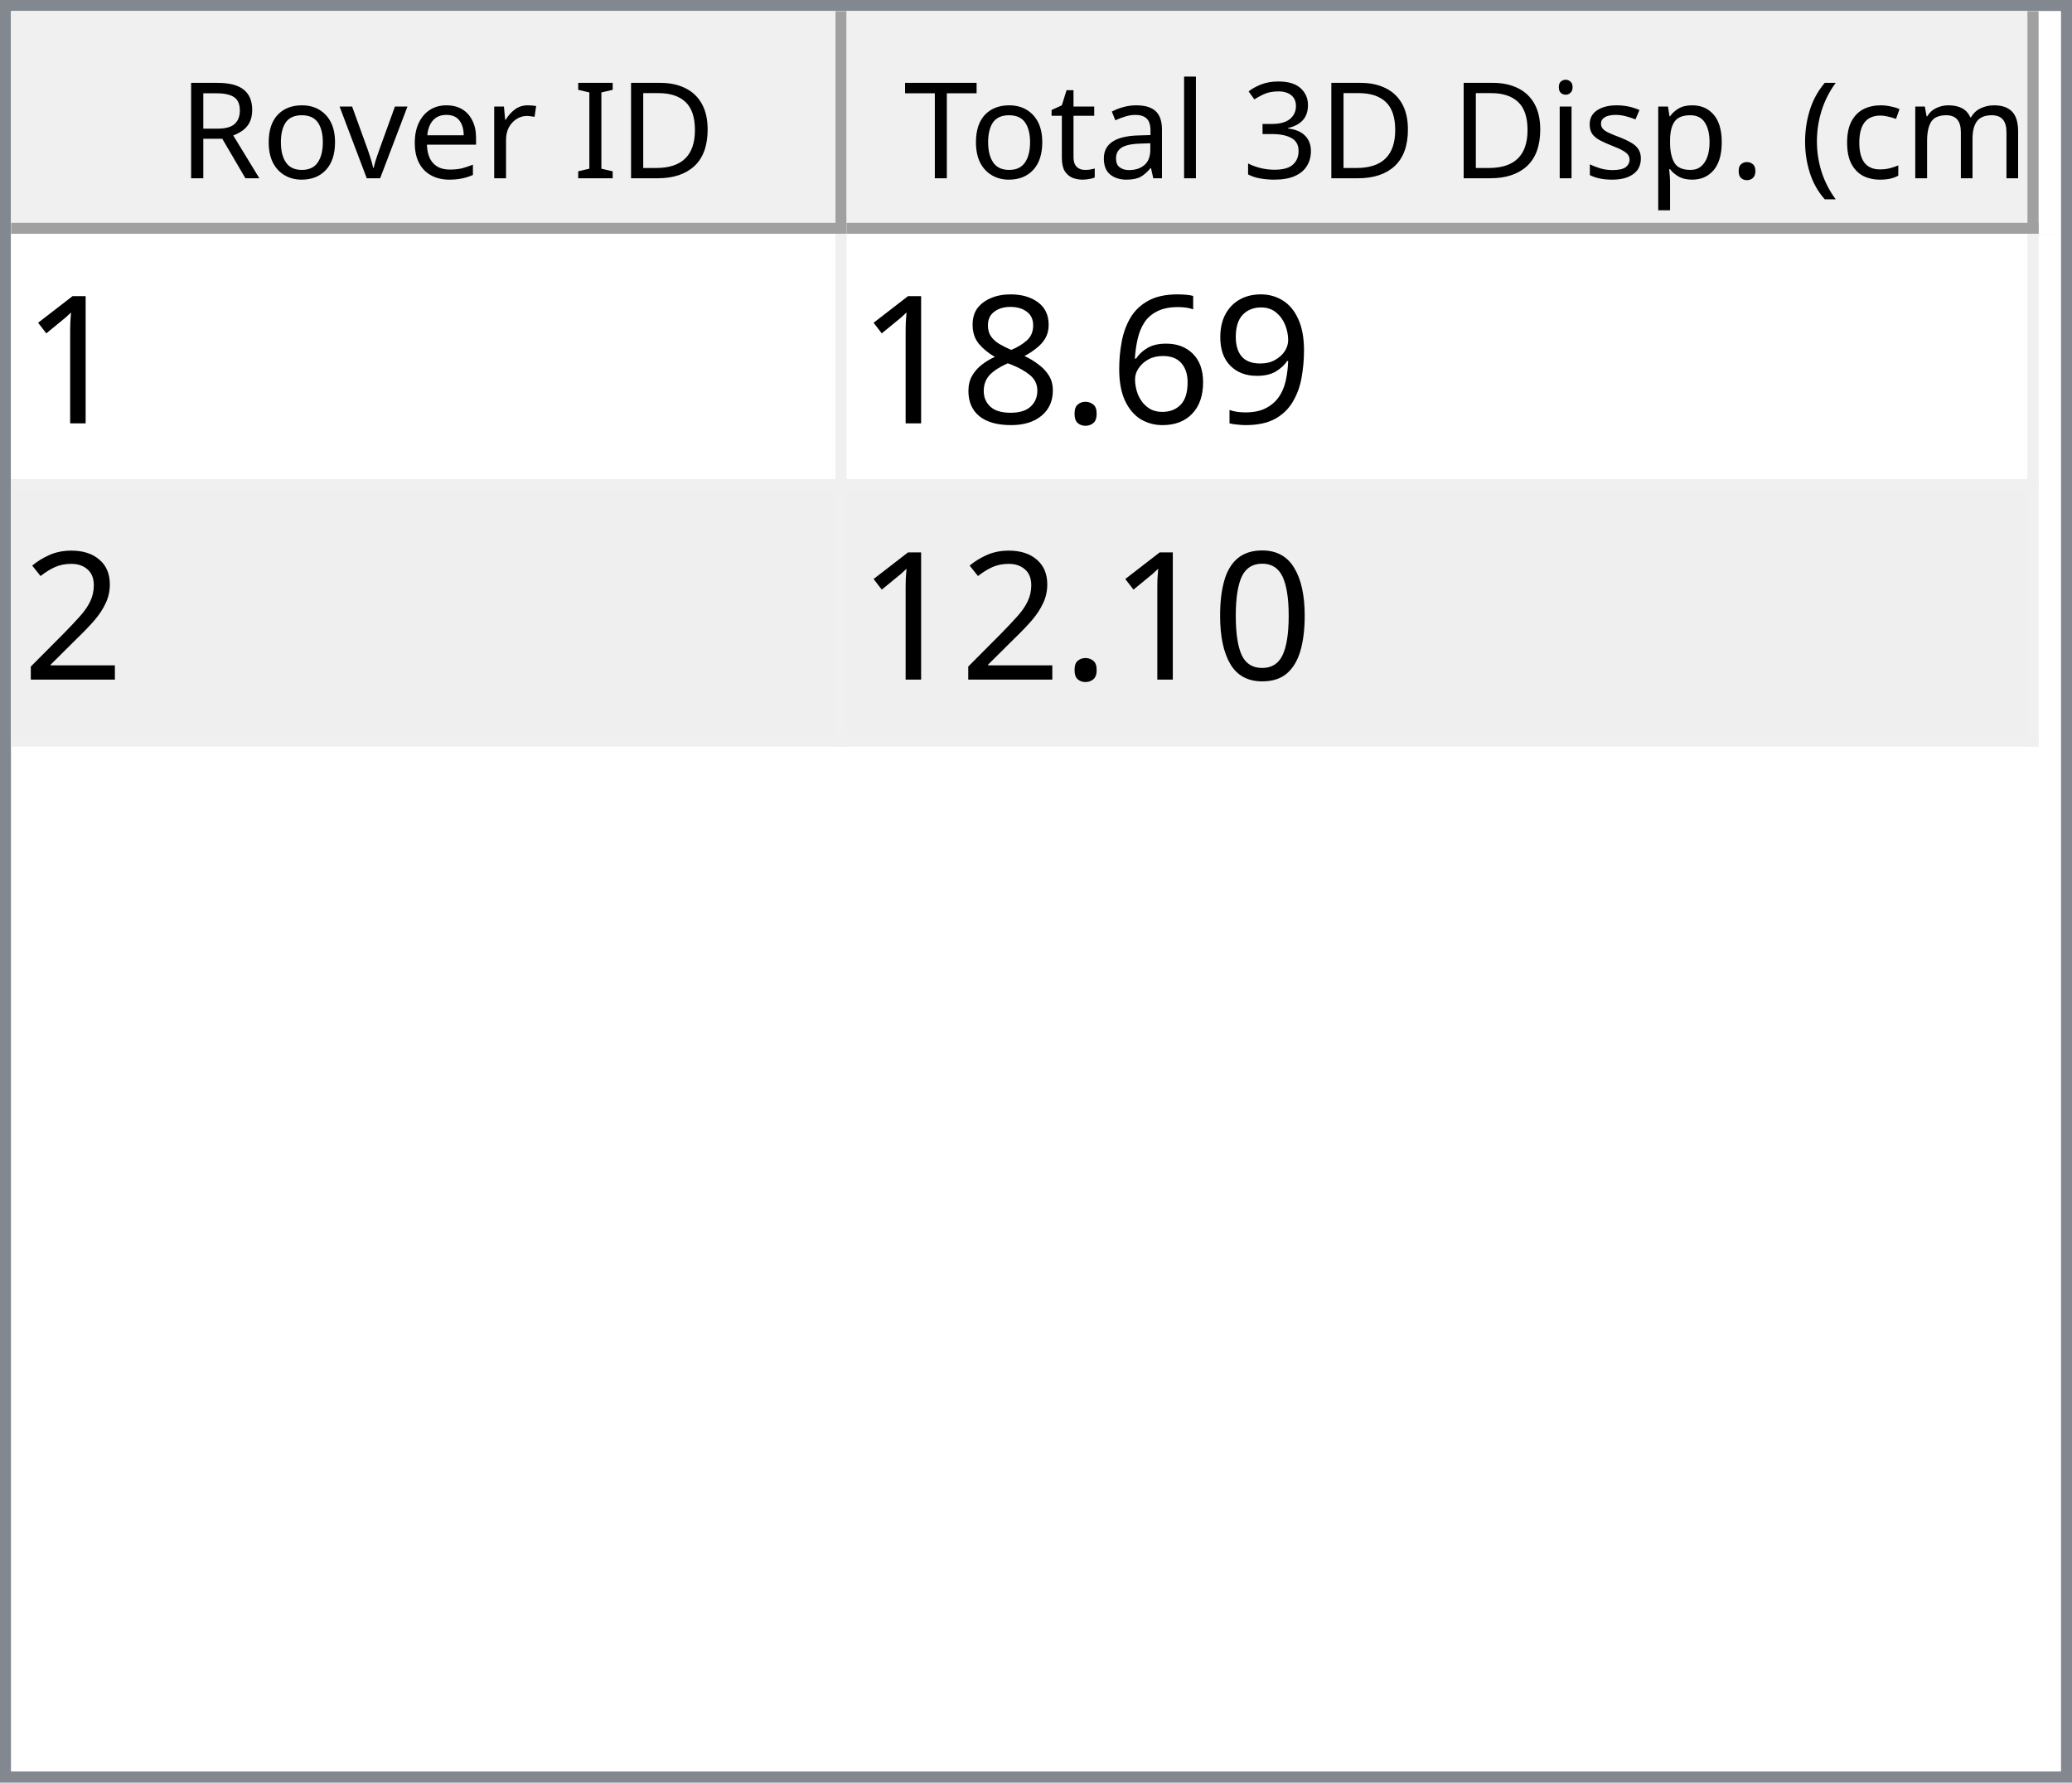
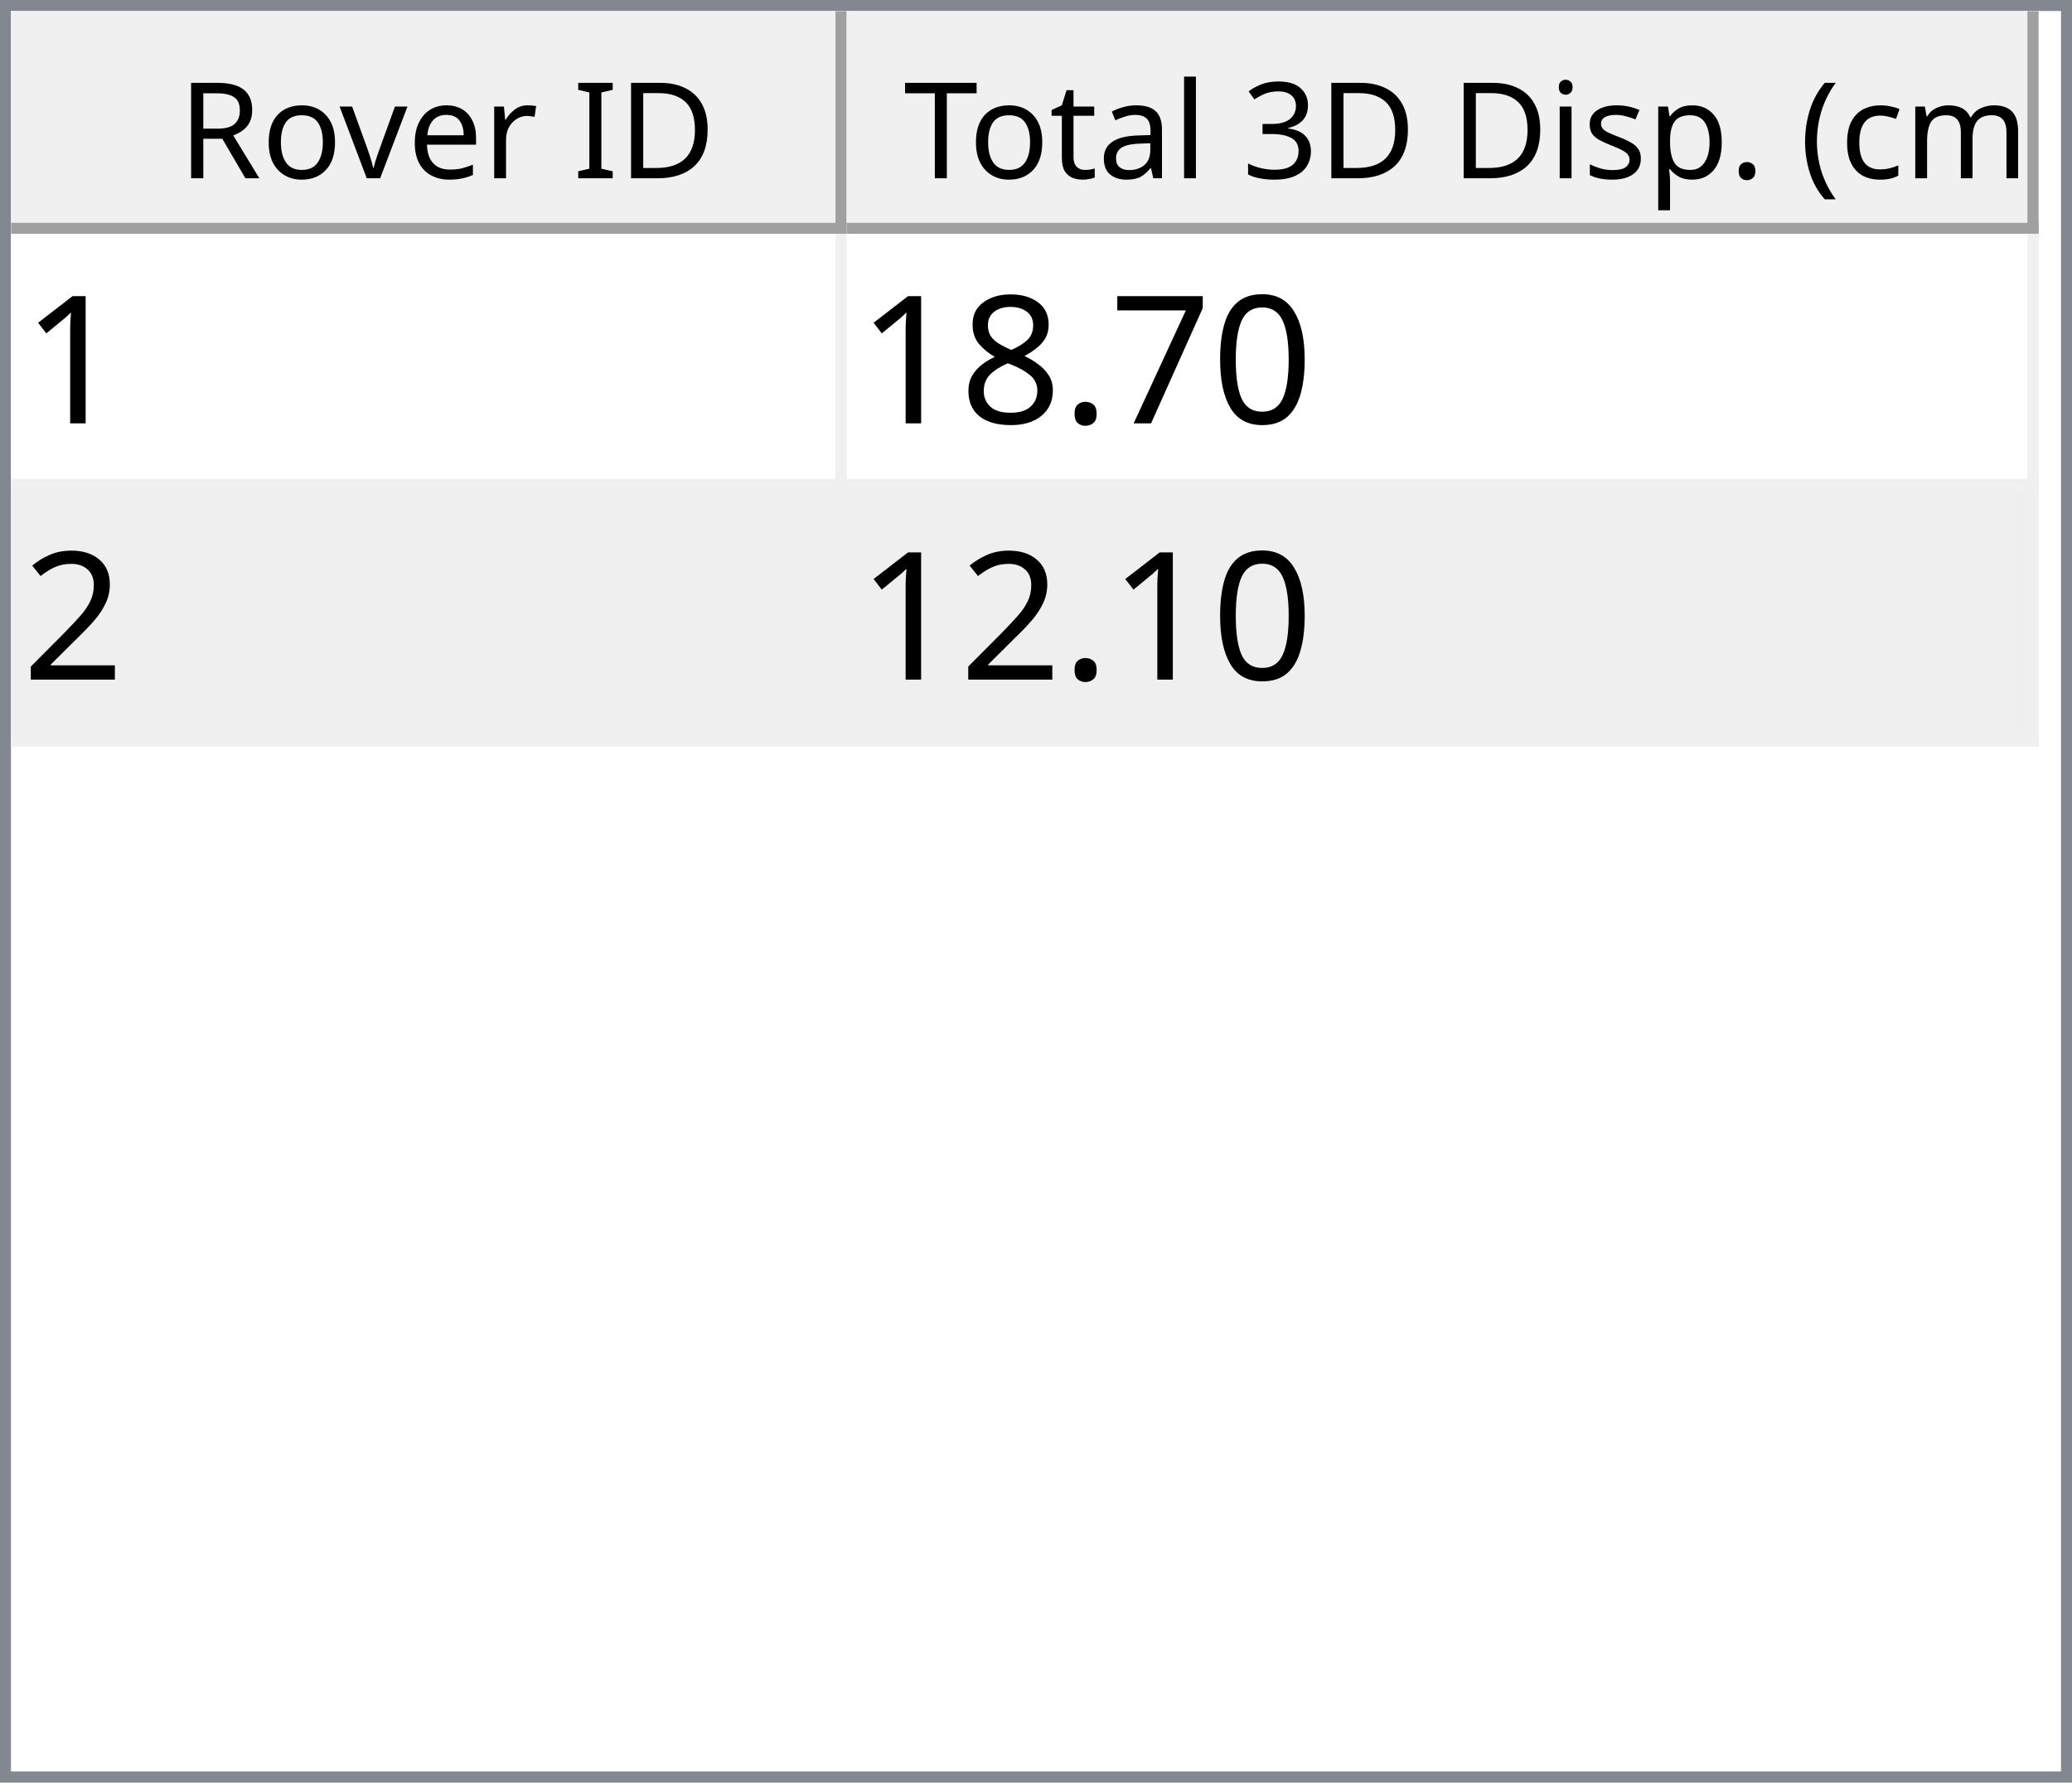
<svg xmlns="http://www.w3.org/2000/svg" style="fill-opacity:1; color-rendering:auto; color-interpolation:auto; text-rendering:auto; stroke:black; stroke-linecap:square; stroke-miterlimit:10; shape-rendering:auto; stroke-opacity:1; fill:black; stroke-dasharray:none; font-weight:normal; stroke-width:1; font-family:'Dialog'; font-style:normal; stroke-linejoin:miter; font-size:12px; stroke-dashoffset:0; image-rendering:auto;" width="186" height="160">
  <defs id="genericDefs" />
  <g>
    <defs id="defs1">
      <clipPath clipPathUnits="userSpaceOnUse" id="clipPath1">
        <path d="M0 0 L186 0 L186 160 L0 160 L0 0 Z" />
      </clipPath>
      <clipPath clipPathUnits="userSpaceOnUse" id="clipPath2">
        <path d="M0 0 L0 160 L186 160 L186 0 Z" />
      </clipPath>
      <clipPath clipPathUnits="userSpaceOnUse" id="clipPath3">
        <path d="M0 0 L0 20 L184 20 L184 0 Z" />
      </clipPath>
      <clipPath clipPathUnits="userSpaceOnUse" id="clipPath4">
        <path d="M0 0 L0 20 L75 20 L75 0 Z" />
      </clipPath>
      <clipPath clipPathUnits="userSpaceOnUse" id="clipPath5">
        <path d="M1 1 L1 19 L74 19 L74 1 Z" />
      </clipPath>
      <clipPath clipPathUnits="userSpaceOnUse" id="clipPath6">
        <path d="M0 0 L0 18 L73 18 L73 0 Z" />
      </clipPath>
      <clipPath clipPathUnits="userSpaceOnUse" id="clipPath7">
        <path d="M-0.5 -0.5 L-0.5 19.5 L74.5 19.5 L74.5 -0.5 Z" />
      </clipPath>
      <clipPath clipPathUnits="userSpaceOnUse" id="clipPath8">
        <path d="M0 0 L0 20 L107 20 L107 0 Z" />
      </clipPath>
      <clipPath clipPathUnits="userSpaceOnUse" id="clipPath9">
        <path d="M1 1 L1 19 L106 19 L106 1 Z" />
      </clipPath>
      <clipPath clipPathUnits="userSpaceOnUse" id="clipPath10">
        <path d="M0 0 L0 18 L105 18 L105 0 Z" />
      </clipPath>
      <clipPath clipPathUnits="userSpaceOnUse" id="clipPath11">
        <path d="M-0.5 -0.5 L-0.5 19.5 L106.5 19.5 L106.5 -0.5 Z" />
      </clipPath>
      <clipPath clipPathUnits="userSpaceOnUse" id="clipPath12">
        <path d="M0 0 L0 138 L184 138 L184 0 Z" />
      </clipPath>
      <clipPath clipPathUnits="userSpaceOnUse" id="clipPath13">
        <path d="M0 0 L0 46 L182 46 L182 0 Z" />
      </clipPath>
      <clipPath clipPathUnits="userSpaceOnUse" id="clipPath14">
        <path d="M-0.5 -0.5 L-0.5 45.5 L181.5 45.5 L181.5 -0.5 Z" />
      </clipPath>
      <clipPath clipPathUnits="userSpaceOnUse" id="clipPath15">
        <path d="M0 0 L0 22 L74 22 L74 0 Z" />
      </clipPath>
      <clipPath clipPathUnits="userSpaceOnUse" id="clipPath16">
        <path d="M0 0 L0 22 L106 22 L106 0 Z" />
      </clipPath>
      <font horiz-adv-x="64.551" id="font1">
        <font-face ascent="107.91" descent="25.098" units-per-em="100" style="font-style:normal; font-family:Segoe UI; font-weight:normal;" />
        <missing-glyph horiz-adv-x="64.551" d="M8.109 0 L8.109 68.266 L56.453 68.266 L56.453 0 L8.109 0 ZM15.328 7.234 L49.219 7.234 L49.219 61.031 L15.328 61.031 L15.328 7.234 Z" />
        <glyph unicode="D" horiz-adv-x="70.117" d="M9.188 0 L9.188 70.016 L28.516 70.016 Q65.531 70.016 65.531 35.891 Q65.531 19.672 55.25 9.836 Q44.969 0 27.734 0 L9.188 0 ZM17.391 62.594 L17.391 7.422 L27.828 7.422 Q41.609 7.422 49.273 14.797 Q56.938 22.172 56.938 35.688 Q56.938 62.594 28.328 62.594 L17.391 62.594 Z" />
        <glyph unicode="I" horiz-adv-x="26.611" d="M17.391 0 L9.188 0 L9.188 70.016 L17.391 70.016 L17.391 0 Z" />
        <glyph unicode=" " horiz-adv-x="27.393" d="" />
        <glyph unicode="r" horiz-adv-x="34.766" d="M34.188 41.891 Q32.078 43.5 28.125 43.5 Q23 43.5 19.555 38.672 Q16.109 33.844 16.109 25.484 L16.109 0 L8.109 0 L8.109 50 L16.109 50 L16.109 39.703 L16.312 39.703 Q18.016 44.969 21.531 47.922 Q25.047 50.875 29.391 50.875 Q32.516 50.875 34.188 50.203 L34.188 41.891 Z" />
        <glyph unicode="e" horiz-adv-x="52.295" d="M48.297 23 L12.984 23 Q13.188 14.656 17.484 10.109 Q21.781 5.562 29.297 5.562 Q37.75 5.562 44.828 11.141 L44.828 3.609 Q38.234 -1.172 27.391 -1.172 Q16.797 -1.172 10.742 5.641 Q4.688 12.453 4.688 24.812 Q4.688 36.469 11.305 43.82 Q17.922 51.172 27.734 51.172 Q37.547 51.172 42.922 44.828 Q48.297 38.484 48.297 27.203 L48.297 23 ZM40.094 29.781 Q40.047 36.719 36.75 40.578 Q33.453 44.438 27.594 44.438 Q21.922 44.438 17.969 40.383 Q14.016 36.328 13.094 29.781 L40.094 29.781 Z" />
        <glyph unicode="v" horiz-adv-x="47.9" d="M47.406 50 L27.484 0 L19.625 0 L0.688 50 L9.469 50 L22.172 13.672 Q23.578 9.672 23.922 6.688 L24.125 6.688 Q24.609 10.453 25.688 13.484 L38.969 50 L47.406 50 Z" />
        <glyph unicode="o" horiz-adv-x="58.594" d="M29 -1.172 Q17.922 -1.172 11.305 5.836 Q4.688 12.844 4.688 24.422 Q4.688 37.016 11.57 44.094 Q18.453 51.172 30.172 51.172 Q41.359 51.172 47.633 44.289 Q53.906 37.406 53.906 25.203 Q53.906 13.234 47.141 6.031 Q40.375 -1.172 29 -1.172 ZM29.594 44.438 Q21.875 44.438 17.383 39.188 Q12.891 33.938 12.891 24.703 Q12.891 15.828 17.43 10.695 Q21.969 5.562 29.594 5.562 Q37.359 5.562 41.531 10.594 Q45.703 15.625 45.703 24.906 Q45.703 34.281 41.531 39.359 Q37.359 44.438 29.594 44.438 Z" />
        <glyph unicode="R" horiz-adv-x="59.814" d="M59.375 0 L49.609 0 L37.891 19.625 Q36.281 22.359 34.766 24.289 Q33.25 26.219 31.664 27.438 Q30.078 28.656 28.25 29.219 Q26.422 29.781 24.125 29.781 L17.391 29.781 L17.391 0 L9.188 0 L9.188 70.016 L30.078 70.016 Q34.672 70.016 38.555 68.867 Q42.438 67.719 45.289 65.375 Q48.141 63.031 49.758 59.547 Q51.375 56.062 51.375 51.375 Q51.375 47.703 50.273 44.656 Q49.172 41.609 47.148 39.211 Q45.125 36.812 42.266 35.133 Q39.406 33.453 35.844 32.516 L35.844 32.328 Q37.594 31.547 38.891 30.547 Q40.188 29.547 41.359 28.18 Q42.531 26.812 43.68 25.078 Q44.828 23.344 46.234 21.047 L59.375 0 ZM17.391 62.594 L17.391 37.203 L28.516 37.203 Q31.594 37.203 34.203 38.133 Q36.812 39.062 38.719 40.797 Q40.625 42.531 41.703 45.047 Q42.781 47.562 42.781 50.688 Q42.781 56.297 39.141 59.445 Q35.5 62.594 28.609 62.594 L17.391 62.594 Z" />
        <glyph unicode=")" horiz-adv-x="30.176" d="M8.297 -15.922 L1.172 -15.922 Q16.406 2.344 16.406 26.812 Q16.406 51.469 1.078 70.016 L8.297 70.016 Q23.531 52.156 23.531 26.703 Q23.531 1.375 8.297 -15.922 Z" />
        <glyph unicode="m" horiz-adv-x="86.133" d="M79.109 0 L71.094 0 L71.094 28.719 Q71.094 37.016 68.531 40.727 Q65.969 44.438 59.906 44.438 Q54.781 44.438 51.195 39.75 Q47.609 35.062 47.609 28.516 L47.609 0 L39.594 0 L39.594 29.688 Q39.594 44.438 28.219 44.438 Q22.953 44.438 19.531 40.016 Q16.109 35.594 16.109 28.516 L16.109 0 L8.109 0 L8.109 50 L16.109 50 L16.109 42.094 L16.312 42.094 Q21.625 51.172 31.844 51.172 Q36.969 51.172 40.773 48.312 Q44.578 45.453 46 40.828 Q51.562 51.172 62.594 51.172 Q79.109 51.172 79.109 30.812 L79.109 0 Z" />
        <glyph unicode="c" horiz-adv-x="46.191" d="M42.188 2.297 Q36.422 -1.172 28.516 -1.172 Q17.828 -1.172 11.258 5.789 Q4.688 12.75 4.688 23.828 Q4.688 36.188 11.766 43.68 Q18.844 51.172 30.672 51.172 Q37.25 51.172 42.281 48.734 L42.281 40.531 Q36.719 44.438 30.375 44.438 Q22.703 44.438 17.797 38.945 Q12.891 33.453 12.891 24.516 Q12.891 15.719 17.508 10.641 Q22.125 5.562 29.891 5.562 Q36.422 5.562 42.188 9.906 L42.188 2.297 Z" />
        <glyph unicode="(" horiz-adv-x="30.176" d="M29.109 -15.922 L21.969 -15.922 Q6.844 1.375 6.844 26.703 Q6.844 52.156 21.969 70.016 L29.203 70.016 Q13.875 51.469 13.875 26.812 Q13.875 2.344 29.109 -15.922 Z" />
        <glyph unicode="." horiz-adv-x="21.68" d="M10.891 -1.078 Q8.641 -1.078 7.055 0.539 Q5.469 2.156 5.469 4.391 Q5.469 6.641 7.055 8.273 Q8.641 9.906 10.891 9.906 Q13.188 9.906 14.797 8.273 Q16.406 6.641 16.406 4.391 Q16.406 2.156 14.797 0.539 Q13.188 -1.078 10.891 -1.078 Z" />
        <glyph unicode="p" horiz-adv-x="58.789" d="M16.312 7.234 L16.109 7.234 L16.109 -23 L8.109 -23 L8.109 50 L16.109 50 L16.109 41.219 L16.312 41.219 Q22.219 51.172 33.594 51.172 Q43.266 51.172 48.688 44.461 Q54.109 37.75 54.109 26.469 Q54.109 13.922 48 6.375 Q41.891 -1.172 31.297 -1.172 Q21.578 -1.172 16.312 7.234 ZM16.109 27.391 L16.109 20.406 Q16.109 14.203 20.141 9.883 Q24.172 5.562 30.375 5.562 Q37.641 5.562 41.773 11.133 Q45.906 16.703 45.906 26.609 Q45.906 34.969 42.047 39.703 Q38.188 44.438 31.594 44.438 Q24.609 44.438 20.359 39.578 Q16.109 34.719 16.109 27.391 Z" />
        <glyph unicode="s" horiz-adv-x="42.432" d="M5.078 1.812 L5.078 10.406 Q11.625 5.562 19.484 5.562 Q30.031 5.562 30.031 12.594 Q30.031 14.594 29.125 15.992 Q28.219 17.391 26.68 18.461 Q25.141 19.531 23.07 20.383 Q21 21.234 18.609 22.172 Q15.281 23.484 12.766 24.828 Q10.25 26.172 8.57 27.859 Q6.891 29.547 6.031 31.695 Q5.172 33.844 5.172 36.719 Q5.172 40.234 6.789 42.945 Q8.406 45.656 11.086 47.484 Q13.766 49.312 17.211 50.242 Q20.656 51.172 24.312 51.172 Q30.812 51.172 35.938 48.922 L35.938 40.828 Q30.422 44.438 23.25 44.438 Q21 44.438 19.195 43.922 Q17.391 43.406 16.094 42.477 Q14.797 41.547 14.086 40.258 Q13.375 38.969 13.375 37.406 Q13.375 35.453 14.086 34.133 Q14.797 32.812 16.164 31.789 Q17.531 30.766 19.484 29.938 Q21.438 29.109 23.922 28.125 Q27.25 26.859 29.883 25.516 Q32.516 24.172 34.375 22.484 Q36.234 20.797 37.234 18.602 Q38.234 16.406 38.234 13.375 Q38.234 9.672 36.602 6.938 Q34.969 4.203 32.234 2.398 Q29.5 0.594 25.93 -0.289 Q22.359 -1.172 18.453 -1.172 Q10.75 -1.172 5.078 1.812 Z" />
        <glyph unicode="i" horiz-adv-x="24.219" d="M12.203 62.703 Q10.062 62.703 8.547 64.164 Q7.031 65.625 7.031 67.875 Q7.031 70.125 8.547 71.609 Q10.062 73.094 12.203 73.094 Q14.406 73.094 15.945 71.609 Q17.484 70.125 17.484 67.875 Q17.484 65.719 15.945 64.211 Q14.406 62.703 12.203 62.703 ZM16.109 0 L8.109 0 L8.109 50 L16.109 50 L16.109 0 Z" />
        <glyph unicode="3" horiz-adv-x="53.906" d="M46.531 19.828 Q46.531 15.094 44.75 11.211 Q42.969 7.328 39.719 4.57 Q36.469 1.812 31.93 0.297 Q27.391 -1.219 21.922 -1.219 Q11.922 -1.219 6 2.594 L6 11.188 Q13.094 5.609 22.219 5.609 Q25.875 5.609 28.828 6.539 Q31.781 7.469 33.906 9.227 Q36.031 10.984 37.18 13.477 Q38.328 15.969 38.328 19.094 Q38.328 32.812 18.797 32.812 L12.984 32.812 L12.984 39.594 L18.5 39.594 Q35.797 39.594 35.797 52.484 Q35.797 64.406 22.609 64.406 Q15.188 64.406 8.688 59.422 L8.688 67.188 Q15.375 71.188 24.609 71.188 Q29 71.188 32.57 69.969 Q36.141 68.75 38.68 66.555 Q41.219 64.359 42.609 61.281 Q44 58.203 44 54.5 Q44 40.672 30.031 36.719 L30.031 36.531 Q33.594 36.141 36.625 34.797 Q39.656 33.453 41.852 31.305 Q44.047 29.156 45.289 26.25 Q46.531 23.344 46.531 19.828 Z" />
        <glyph unicode="l" horiz-adv-x="24.219" d="M16.109 0 L8.109 0 L8.109 74.031 L16.109 74.031 L16.109 0 Z" />
        <glyph unicode="a" horiz-adv-x="50.879" d="M43.891 0 L35.891 0 L35.891 7.812 L35.688 7.812 Q30.469 -1.172 20.312 -1.172 Q12.844 -1.172 8.617 2.781 Q4.391 6.734 4.391 13.281 Q4.391 27.297 20.906 29.594 L35.891 31.688 Q35.891 44.438 25.594 44.438 Q16.547 44.438 9.281 38.281 L9.281 46.484 Q16.656 51.172 26.266 51.172 Q43.891 51.172 43.891 32.516 L43.891 0 ZM35.891 25.297 L23.828 23.641 Q18.266 22.859 15.43 20.875 Q12.594 18.891 12.594 13.875 Q12.594 10.203 15.211 7.883 Q17.828 5.562 22.172 5.562 Q28.125 5.562 32.008 9.742 Q35.891 13.922 35.891 20.312 L35.891 25.297 Z" />
        <glyph unicode="t" horiz-adv-x="33.887" d="M31.297 0.484 Q28.469 -1.078 23.828 -1.078 Q10.688 -1.078 10.688 13.578 L10.688 43.172 L2.094 43.172 L2.094 50 L10.688 50 L10.688 62.203 L18.703 64.797 L18.703 50 L31.297 50 L31.297 43.172 L18.703 43.172 L18.703 14.984 Q18.703 9.969 20.414 7.82 Q22.125 5.672 26.078 5.672 Q29.109 5.672 31.297 7.328 L31.297 0.484 Z" />
        <glyph unicode="T" horiz-adv-x="52.393" d="M50.594 62.594 L30.375 62.594 L30.375 0 L22.172 0 L22.172 62.594 L2 62.594 L2 70.016 L50.594 70.016 L50.594 62.594 Z" />
      </font>
      <font horiz-adv-x="75.0" id="font2">
        <font-face ascent="100.537" descent="21.973" units-per-em="100" style="font-style:normal; font-family:sans-serif; font-weight:normal;" />
        <missing-glyph horiz-adv-x="75.0" d="M12.5 0 L12.5 62.5 L62.5 62.5 L62.5 0 L12.5 0 ZM14.062 1.562 L60.938 1.562 L60.938 60.938 L14.062 60.938 L14.062 1.562 Z" />
        <glyph unicode="1" horiz-adv-x="55.615" d="M37.25 0 L28.469 0 L28.469 56 Q25.297 52.984 20.141 49.953 Q14.984 46.922 10.891 45.406 L10.891 53.906 Q18.266 57.375 23.781 62.305 Q29.297 67.234 31.594 71.875 L37.25 71.875 L37.25 0 Z" />
-         <glyph unicode="9" horiz-adv-x="55.615" d="M5.469 16.547 L13.922 17.328 Q14.984 11.375 18.016 8.688 Q21.047 6 25.781 6 Q29.828 6 32.883 7.859 Q35.938 9.719 37.891 12.82 Q39.844 15.922 41.164 21.195 Q42.484 26.469 42.484 31.938 Q42.484 32.516 42.438 33.688 Q39.797 29.5 35.234 26.883 Q30.672 24.266 25.344 24.266 Q16.453 24.266 10.305 30.711 Q4.156 37.156 4.156 47.703 Q4.156 58.594 10.578 65.234 Q17 71.875 26.656 71.875 Q33.641 71.875 39.43 68.117 Q45.219 64.359 48.219 57.398 Q51.219 50.438 51.219 37.25 Q51.219 23.531 48.242 15.406 Q45.266 7.281 39.383 3.031 Q33.5 -1.219 25.594 -1.219 Q17.188 -1.219 11.867 3.445 Q6.547 8.109 5.469 16.547 ZM41.453 48.141 Q41.453 55.719 37.43 60.156 Q33.406 64.594 27.734 64.594 Q21.875 64.594 17.531 59.812 Q13.188 55.031 13.188 47.406 Q13.188 40.578 17.312 36.305 Q21.438 32.031 27.484 32.031 Q33.594 32.031 37.523 36.305 Q41.453 40.578 41.453 48.141 Z" />
-         <glyph unicode="6" horiz-adv-x="55.615" d="M49.75 54.047 L41.016 53.375 Q39.844 58.547 37.703 60.891 Q34.125 64.656 28.906 64.656 Q24.703 64.656 21.531 62.312 Q17.391 59.281 14.992 53.469 Q12.594 47.656 12.5 36.922 Q15.672 41.75 20.266 44.094 Q24.859 46.438 29.891 46.438 Q38.672 46.438 44.852 39.969 Q51.031 33.5 51.031 23.25 Q51.031 16.5 48.125 10.719 Q45.219 4.938 40.141 1.859 Q35.062 -1.219 28.609 -1.219 Q17.625 -1.219 10.695 6.859 Q3.766 14.938 3.766 33.5 Q3.766 54.25 11.422 63.672 Q18.109 71.875 29.438 71.875 Q37.891 71.875 43.289 67.141 Q48.688 62.406 49.75 54.047 ZM13.875 23.188 Q13.875 18.656 15.797 14.508 Q17.719 10.359 21.188 8.18 Q24.656 6 28.469 6 Q34.031 6 38.039 10.492 Q42.047 14.984 42.047 22.703 Q42.047 30.125 38.086 34.398 Q34.125 38.672 28.125 38.672 Q22.172 38.672 18.023 34.398 Q13.875 30.125 13.875 23.188 Z" />
+         <glyph unicode="0" horiz-adv-x="55.615" d="M4.156 35.297 Q4.156 48 6.766 55.742 Q9.375 63.484 14.523 67.68 Q19.672 71.875 27.484 71.875 Q33.25 71.875 37.594 69.555 Q41.938 67.234 44.773 62.867 Q47.609 58.5 49.219 52.227 Q50.828 45.953 50.828 35.297 Q50.828 22.703 48.242 14.969 Q45.656 7.234 40.508 3.008 Q35.359 -1.219 27.484 -1.219 Q17.141 -1.219 11.234 6.203 Q4.156 15.141 4.156 35.297 ZM13.188 35.297 Q13.188 17.672 17.312 11.836 Q21.438 6 27.484 6 Q33.547 6 37.672 11.859 Q41.797 17.719 41.797 35.297 Q41.797 52.984 37.672 58.789 Q33.547 64.594 27.391 64.594 Q21.344 64.594 17.719 59.469 Q13.188 52.938 13.188 35.297 Z" />
+         <glyph unicode="7" horiz-adv-x="55.615" d="M4.734 62.203 L4.734 70.656 L51.078 70.656 L51.078 63.812 Q44.234 56.547 37.523 44.484 Q30.812 32.422 27.156 19.672 Q24.516 10.688 23.781 0 L14.75 0 Q14.891 8.453 18.062 20.414 Q21.234 32.375 27.172 43.484 Q33.109 54.594 39.797 62.203 L4.734 62.203 Z" />
        <glyph unicode="." horiz-adv-x="27.783" d="M9.078 0 L9.078 10.016 L19.094 10.016 L19.094 0 L9.078 0 Z" />
        <glyph unicode="8" horiz-adv-x="55.615" d="M17.672 38.812 Q12.203 40.828 9.57 44.539 Q6.938 48.25 6.938 53.422 Q6.938 61.234 12.555 66.555 Q18.172 71.875 27.484 71.875 Q36.859 71.875 42.578 66.43 Q48.297 60.984 48.297 53.172 Q48.297 48.188 45.68 44.508 Q43.062 40.828 37.75 38.812 Q44.344 36.672 47.781 31.883 Q51.219 27.094 51.219 20.453 Q51.219 11.281 44.727 5.031 Q38.234 -1.219 27.641 -1.219 Q17.047 -1.219 10.547 5.055 Q4.047 11.328 4.047 20.703 Q4.047 27.688 7.594 32.398 Q11.141 37.109 17.672 38.812 ZM15.922 53.719 Q15.922 48.641 19.195 45.414 Q22.469 42.188 27.688 42.188 Q32.766 42.188 36.016 45.383 Q39.266 48.578 39.266 53.219 Q39.266 58.062 35.914 61.359 Q32.562 64.656 27.594 64.656 Q22.562 64.656 19.242 61.43 Q15.922 58.203 15.922 53.719 ZM13.094 20.656 Q13.094 16.891 14.875 13.375 Q16.656 9.859 20.172 7.93 Q23.688 6 27.734 6 Q34.031 6 38.133 10.055 Q42.234 14.109 42.234 20.359 Q42.234 26.703 38.016 30.859 Q33.797 35.016 27.438 35.016 Q21.234 35.016 17.164 30.914 Q13.094 26.812 13.094 20.656 Z" />
        <glyph unicode="2" horiz-adv-x="55.615" d="M50.344 8.453 L50.344 0 L3.031 0 Q2.938 3.172 4.047 6.109 Q5.859 10.938 9.836 15.625 Q13.812 20.312 21.344 26.469 Q33.016 36.031 37.117 41.625 Q41.219 47.219 41.219 52.203 Q41.219 57.422 37.477 61.008 Q33.734 64.594 27.734 64.594 Q21.391 64.594 17.578 60.789 Q13.766 56.984 13.719 50.25 L4.688 51.172 Q5.609 61.281 11.664 66.578 Q17.719 71.875 27.938 71.875 Q38.234 71.875 44.242 66.164 Q50.25 60.453 50.25 52 Q50.25 47.703 48.492 43.555 Q46.734 39.406 42.656 34.812 Q38.578 30.219 29.109 22.219 Q21.188 15.578 18.945 13.211 Q16.703 10.844 15.234 8.453 L50.344 8.453 Z" />
-         <glyph unicode="0" horiz-adv-x="55.615" d="M4.156 35.297 Q4.156 48 6.766 55.742 Q9.375 63.484 14.523 67.68 Q19.672 71.875 27.484 71.875 Q33.25 71.875 37.594 69.555 Q41.938 67.234 44.773 62.867 Q47.609 58.5 49.219 52.227 Q50.828 45.953 50.828 35.297 Q50.828 22.703 48.242 14.969 Q45.656 7.234 40.508 3.008 Q35.359 -1.219 27.484 -1.219 Q17.141 -1.219 11.234 6.203 Q4.156 15.141 4.156 35.297 ZM13.188 35.297 Q13.188 17.672 17.312 11.836 Q21.438 6 27.484 6 Q33.547 6 37.672 11.859 Q41.797 17.719 41.797 35.297 Q41.797 52.984 37.672 58.789 Q33.547 64.594 27.391 64.594 Q21.344 64.594 17.719 59.469 Q13.188 52.938 13.188 35.297 Z" />
      </font>
    </defs>
    <g style="fill:white; stroke:white;">
      <rect x="0" y="0" width="186" style="clip-path:url(#clipPath1); stroke:none;" height="160" />
    </g>
    <g style="fill:white; text-rendering:optimizeSpeed; color-rendering:optimizeSpeed; image-rendering:optimizeSpeed; shape-rendering:crispEdges; stroke:white; color-interpolation:sRGB;">
      <rect x="0" width="186" height="160" y="0" style="stroke:none;" />
      <path style="stroke:none;" d="M0 160 L186 160 L186 0 L0 0 Z" />
    </g>
    <g style="fill:rgb(240,240,240); font-family:'Segoe UI'; stroke:rgb(240,240,240);">
      <rect x="0" y="0" width="186" style="clip-path:url(#clipPath2); stroke:none;" height="160" />
    </g>
    <g style="fill:rgb(130,135,144); font-family:'Segoe UI'; stroke:rgb(130,135,144);">
      <path d="M0 0 L186 0 L186 160 L0 160 L0 0 ZM1 1 L185 1 L185 159 L1 159 L1 1 Z" style="fill-rule:evenodd; clip-path:url(#clipPath2); stroke:none;" />
    </g>
    <g style="fill:white; font-family:'Segoe UI'; stroke:white;" transform="translate(1,1)">
      <rect x="0" y="0" width="184" style="clip-path:url(#clipPath3); stroke:none;" height="20" />
    </g>
    <g style="fill:rgb(240,240,240); font-family:'Segoe UI'; stroke:rgb(240,240,240);" transform="translate(1,1)">
      <rect x="0" y="0" width="75" style="clip-path:url(#clipPath4); stroke:none;" height="20" />
    </g>
    <g style="font-family:'Segoe UI';" transform="translate(2,2)">
      <text x="14" xml:space="preserve" y="14" style="clip-path:url(#clipPath6); stroke:none;">Rover ID</text>
    </g>
    <g style="fill:rgb(160,160,160); font-family:'Segoe UI'; stroke:rgb(160,160,160); stroke-linejoin:bevel;" transform="translate(1.5,1.5)">
      <line x1="74" x2="74" y1="0" style="fill:none; clip-path:url(#clipPath7);" y2="19" />
    </g>
    <g style="fill:rgb(160,160,160); font-family:'Segoe UI'; stroke:rgb(160,160,160); stroke-linejoin:bevel;" transform="matrix(1,0,0,1,1,1) translate(0.5,0.5)">
      <line x1="0" x2="74" y1="19" style="fill:none; clip-path:url(#clipPath7);" y2="19" />
    </g>
    <g style="fill:rgb(240,240,240); font-family:'Segoe UI'; stroke:rgb(240,240,240);" transform="translate(76,1)">
      <rect x="0" y="0" width="107" style="clip-path:url(#clipPath8); stroke:none;" height="20" />
    </g>
    <g style="font-family:'Segoe UI';" transform="translate(77,2)">
      <text x="1" xml:space="preserve" y="14" style="clip-path:url(#clipPath10); stroke:none;"> Total 3D Disp. (cm)</text>
    </g>
    <g style="fill:rgb(160,160,160); font-family:'Segoe UI'; stroke:rgb(160,160,160); stroke-linejoin:bevel;" transform="translate(76.5,1.5)">
      <line x1="106" x2="106" y1="0" style="fill:none; clip-path:url(#clipPath11);" y2="19" />
    </g>
    <g style="fill:rgb(160,160,160); font-family:'Segoe UI'; stroke:rgb(160,160,160); stroke-linejoin:bevel;" transform="matrix(1,0,0,1,76,1) translate(0.5,0.5)">
      <line x1="0" x2="106" y1="19" style="fill:none; clip-path:url(#clipPath11);" y2="19" />
    </g>
    <g style="fill:white; font-family:'Segoe UI'; stroke:white;" transform="translate(1,21)">
      <rect x="0" y="0" width="184" style="clip-path:url(#clipPath12); stroke:none;" height="138" />
    </g>
    <g style="fill:rgb(240,240,240); font-size:16px; font-family:sans-serif; stroke:rgb(240,240,240);" transform="translate(1,21)">
      <rect x="0" y="0" width="182" style="clip-path:url(#clipPath13); stroke:none;" height="46" />
      <line transform="translate(0.5,0.5)" x1="0" x2="181" y1="22" style="clip-path:url(#clipPath14); fill:none; stroke-linejoin:bevel;" y2="22" />
    </g>
    <g transform="matrix(1,0,0,1,1,21) translate(0.5,0.5)" style="fill:rgb(240,240,240); font-size:16px; font-family:sans-serif; stroke:rgb(240,240,240); stroke-linejoin:bevel;">
      <line x1="0" x2="181" y1="45" style="fill:none; clip-path:url(#clipPath14);" y2="45" />
    </g>
    <g transform="matrix(1,0,0,1,1,21) translate(0.5,0.5)" style="fill:rgb(240,240,240); font-size:16px; font-family:sans-serif; stroke:rgb(240,240,240); stroke-linejoin:bevel;">
      <line x1="74" x2="74" y1="0" style="fill:none; clip-path:url(#clipPath14);" y2="45" />
    </g>
    <g transform="matrix(1,0,0,1,1,21) translate(0.5,0.5)" style="fill:rgb(240,240,240); font-size:16px; font-family:sans-serif; stroke:rgb(240,240,240); stroke-linejoin:bevel;">
      <line x1="181" x2="181" y1="0" style="fill:none; clip-path:url(#clipPath14);" y2="45" />
    </g>
    <g style="fill:white; font-size:16px; font-family:sans-serif; stroke:white;" transform="matrix(1,0,0,1,1,21)">
      <rect x="0" y="0" width="74" style="clip-path:url(#clipPath15); stroke:none;" height="22" />
      <text x="1" y="17" style="fill:black; clip-path:url(#clipPath15); stroke:none;" xml:space="preserve">1</text>
    </g>
    <g style="fill:white; font-size:16px; font-family:sans-serif; stroke:white;" transform="matrix(1,0,0,1,1,21) translate(75,0)">
      <rect x="0" y="0" width="106" style="clip-path:url(#clipPath16); stroke:none;" height="22" />
-       <text x="1" y="17" style="fill:black; clip-path:url(#clipPath16); stroke:none;" xml:space="preserve">18.69</text>
+       <text x="1" y="17" style="fill:black; clip-path:url(#clipPath16); stroke:none;" xml:space="preserve">18.70</text>
    </g>
    <g style="fill:rgb(239,239,239); font-size:16px; font-family:sans-serif; stroke:rgb(239,239,239);" transform="matrix(1,0,0,1,1,21) translate(0,23)">
      <rect x="0" y="0" width="74" style="clip-path:url(#clipPath15); stroke:none;" height="22" />
      <text x="1" y="17" style="fill:black; clip-path:url(#clipPath15); stroke:none;" xml:space="preserve">2</text>
    </g>
    <g style="fill:rgb(239,239,239); font-size:16px; font-family:sans-serif; stroke:rgb(239,239,239);" transform="matrix(1,0,0,1,1,21) translate(75,23)">
      <rect x="0" y="0" width="106" style="clip-path:url(#clipPath16); stroke:none;" height="22" />
      <text x="1" y="17" style="fill:black; clip-path:url(#clipPath16); stroke:none;" xml:space="preserve">12.10</text>
    </g>
  </g>
</svg>
